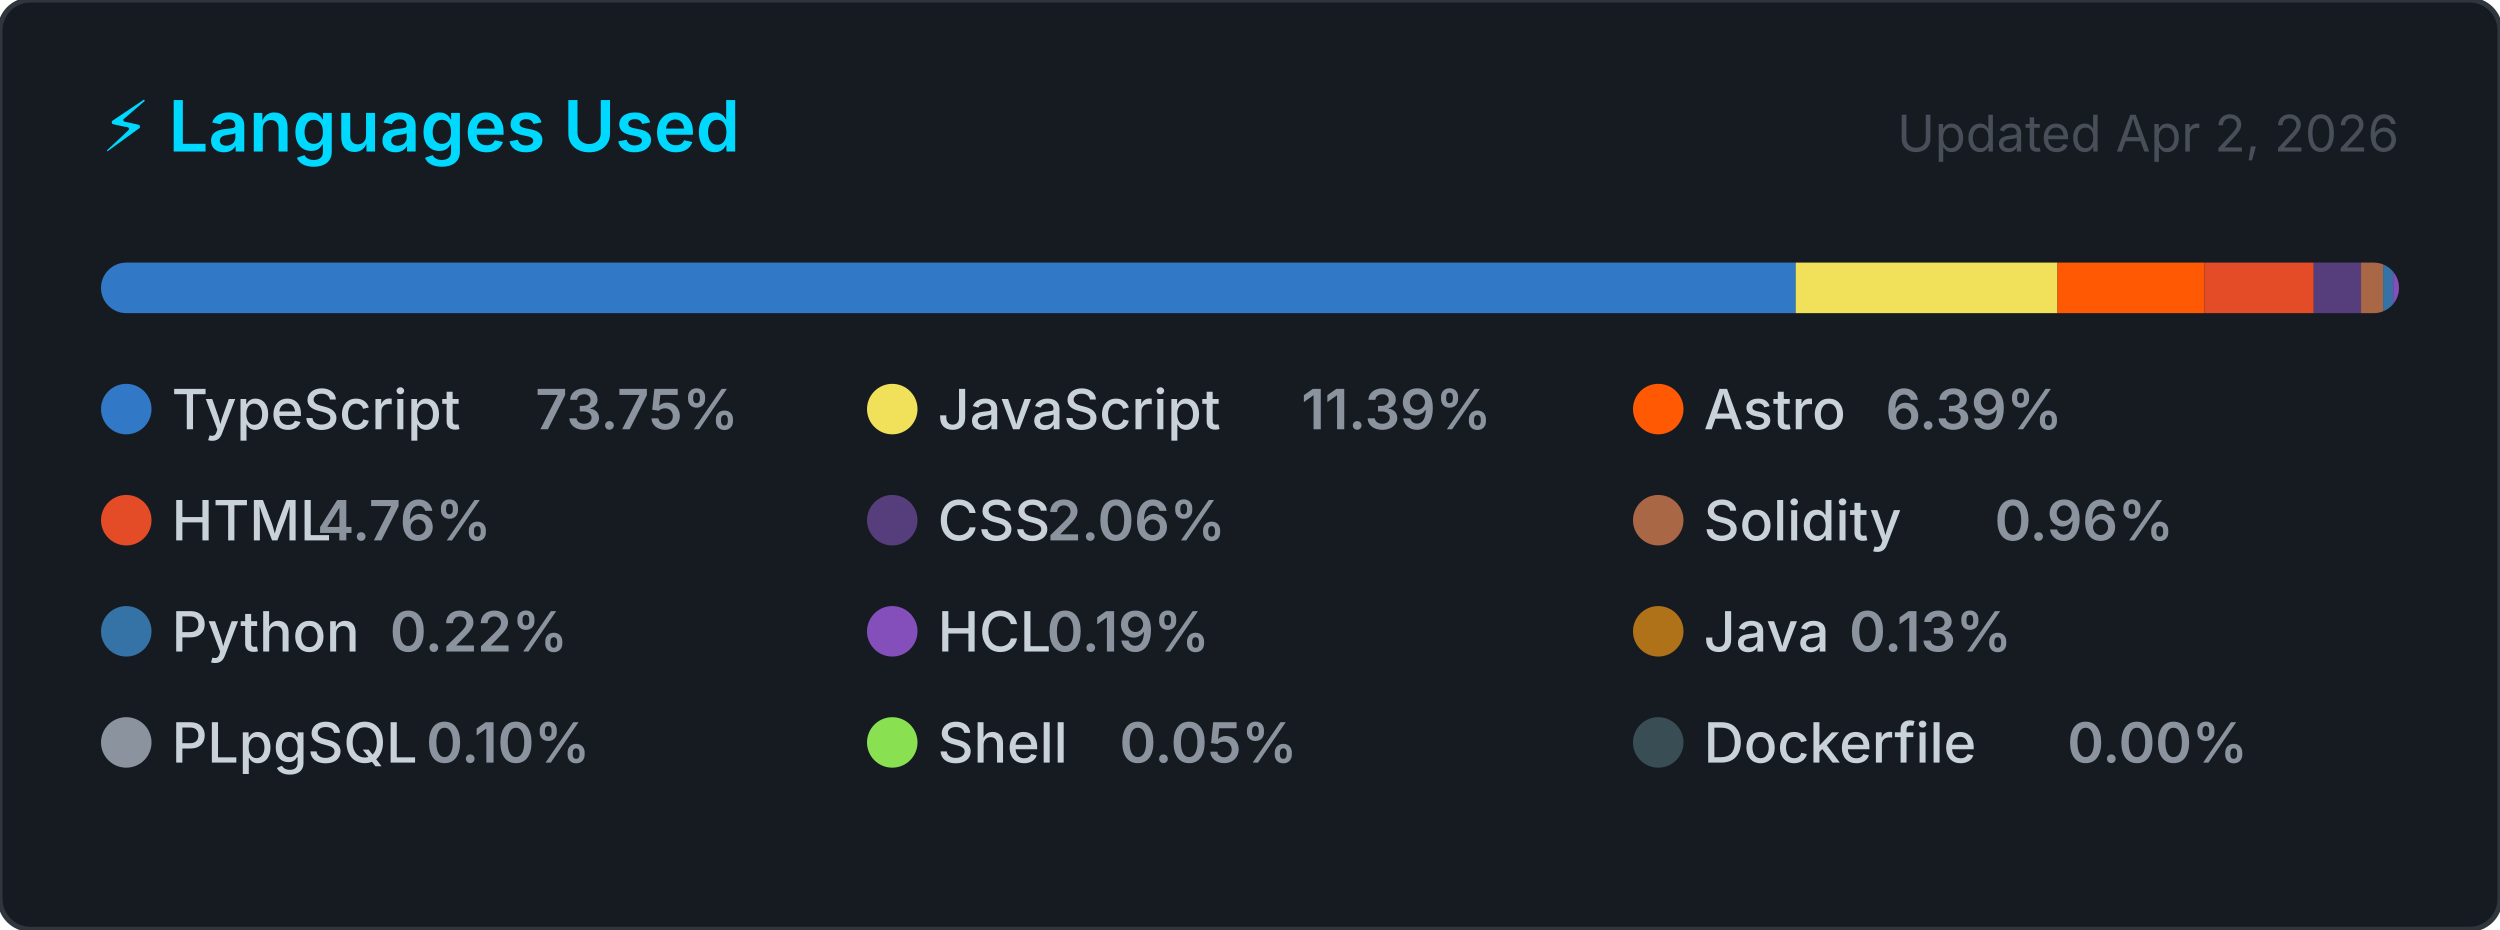
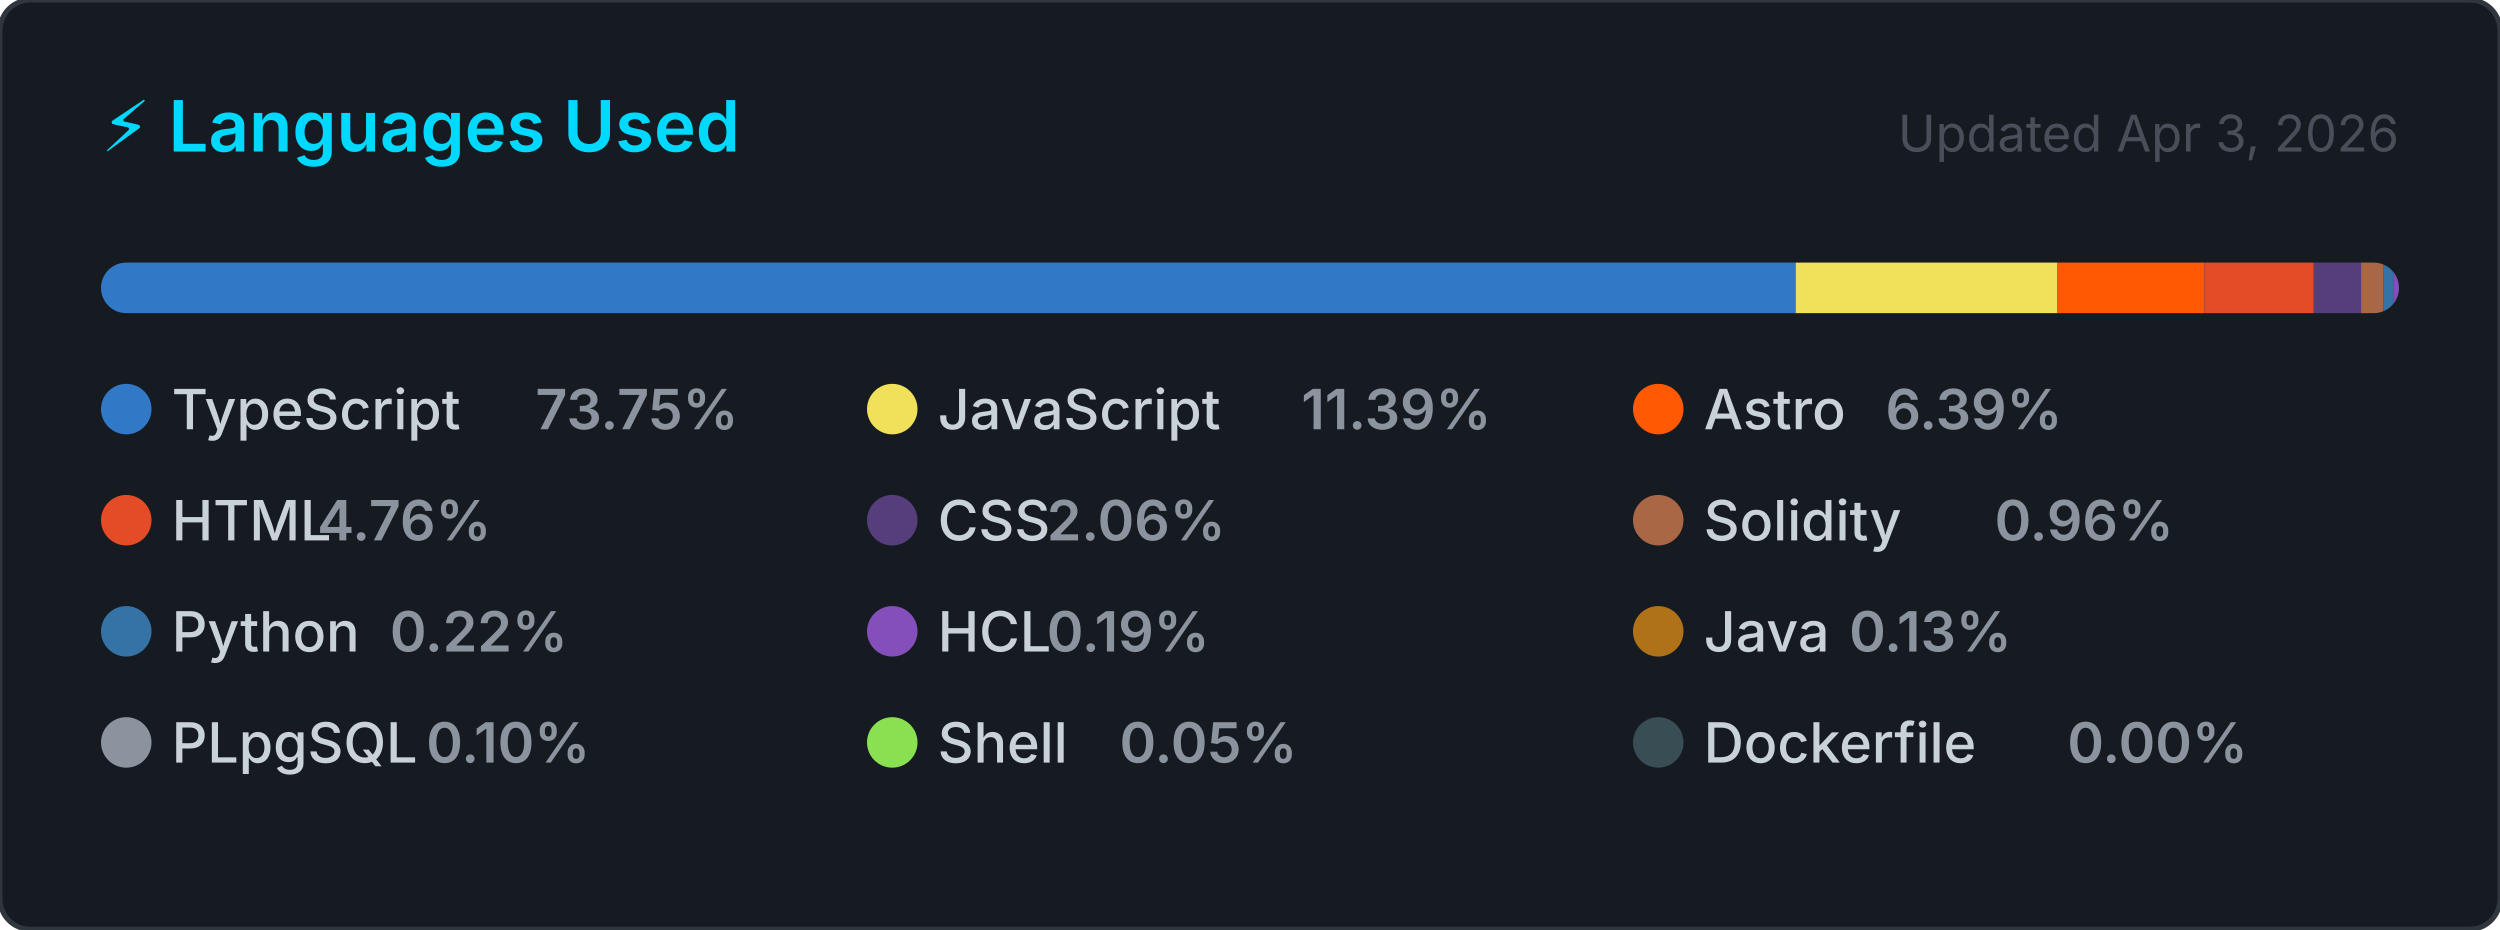
<svg xmlns="http://www.w3.org/2000/svg" width="495" height="184" viewBox="0 0 495 184" role="img" aria-label="Top programming languages for CallejaJ">
  <style>
    .card      { fill: #161b22; stroke: #30363d; stroke-width: 1; }
    .title     { font: 600 14px -apple-system, BlinkMacSystemFont, 'Segoe UI', sans-serif; fill: #00D9FF; }
    .updated   { font: 400 10px -apple-system, BlinkMacSystemFont, 'Segoe UI', sans-serif; fill: #484f58; }
    .lang-name { font: 500 11px -apple-system, BlinkMacSystemFont, 'Segoe UI', sans-serif; fill: #c9d1d9; }
    .lang-pct  { font: 600 11px -apple-system, BlinkMacSystemFont, 'Segoe UI', sans-serif; fill: #8b949e; }
  </style>
  <defs>
    <clipPath id="bar-clip">
      <rect x="20" y="52" width="455" height="10" rx="5" />
    </clipPath>
  </defs>
  <rect width="495" height="184" rx="6" ry="6" class="card" />
  <text x="20" y="30" class="title">⚡ Languages Used</text>
-   <text x="475" y="30" class="updated" text-anchor="end">Updated Apr 2, 2026</text>
+   <text x="475" y="30" class="updated" text-anchor="end">Updated Apr 3, 2026</text>
  <rect x="20" y="52" width="455" height="10" rx="5" fill="#21262d" />
  <g clip-path="url(#bar-clip)">
    <rect x="20.00" y="52" width="335.55" height="10" fill="#3178c6" />
    <rect x="355.55" y="52" width="51.83" height="10" fill="#f1e05a" />
    <rect x="407.37" y="52" width="29.09" height="10" fill="#ff5a03" />
    <rect x="436.46" y="52" width="21.66" height="10" fill="#e34c26" />
    <rect x="458.13" y="52" width="9.37" height="10" fill="#563d7c" />
    <rect x="467.49" y="52" width="4.36" height="10" fill="#AA6746" />
-     <rect x="471.85" y="52" width="2.00" height="10" fill="#3572A5" />
-     <rect x="473.85" y="52" width="2.00" height="10" fill="#844FBA" />
-     <rect x="475.85" y="52" width="2.00" height="10" fill="#b07219" />
-     <rect x="477.85" y="52" width="2.00" height="10" fill="#8b949e" />
-     <rect x="479.85" y="52" width="2.00" height="10" fill="#89e051" />
-     <rect x="481.85" y="52" width="2.00" height="10" fill="#384d54" />
+     <rect x="471.86" y="52" width="2.00" height="10" fill="#3572A5" />
+     <rect x="473.86" y="52" width="2.00" height="10" fill="#844FBA" />
+     <rect x="475.86" y="52" width="2.00" height="10" fill="#b07219" />
+     <rect x="477.86" y="52" width="2.00" height="10" fill="#8b949e" />
+     <rect x="479.86" y="52" width="2.00" height="10" fill="#89e051" />
+     <rect x="481.86" y="52" width="2.00" height="10" fill="#384d54" />
  </g>
  <g transform="translate(20, 76)">
    <circle cx="5" cy="5" r="5" fill="#3178c6" />
    <text x="14" y="9" class="lang-name">TypeScript</text>
    <text x="14" y="9" class="lang-pct" dx="72">73.75%</text>
  </g>
  <g transform="translate(171.6667, 76)">
    <circle cx="5" cy="5" r="5" fill="#f1e05a" />
    <text x="14" y="9" class="lang-name">JavaScript</text>
    <text x="14" y="9" class="lang-pct" dx="72">11.39%</text>
  </g>
  <g transform="translate(323.3333, 76)">
    <circle cx="5" cy="5" r="5" fill="#ff5a03" />
    <text x="14" y="9" class="lang-name">Astro</text>
    <text x="14" y="9" class="lang-pct" dx="36">6.39%</text>
  </g>
  <g transform="translate(20, 98)">
    <circle cx="5" cy="5" r="5" fill="#e34c26" />
    <text x="14" y="9" class="lang-name">HTML</text>
    <text x="14" y="9" class="lang-pct" dx="28.8">4.76%</text>
  </g>
  <g transform="translate(171.6667, 98)">
    <circle cx="5" cy="5" r="5" fill="#563d7c" />
    <text x="14" y="9" class="lang-name">CSS</text>
    <text x="14" y="9" class="lang-pct" dx="21.6">2.06%</text>
  </g>
  <g transform="translate(323.3333, 98)">
    <circle cx="5" cy="5" r="5" fill="#AA6746" />
    <text x="14" y="9" class="lang-name">Solidity</text>
    <text x="14" y="9" class="lang-pct" dx="57.6">0.96%</text>
  </g>
  <g transform="translate(20, 120)">
    <circle cx="5" cy="5" r="5" fill="#3572A5" />
    <text x="14" y="9" class="lang-name">Python</text>
    <text x="14" y="9" class="lang-pct" dx="43.2">0.22%</text>
  </g>
  <g transform="translate(171.6667, 120)">
    <circle cx="5" cy="5" r="5" fill="#844FBA" />
    <text x="14" y="9" class="lang-name">HCL</text>
    <text x="14" y="9" class="lang-pct" dx="21.6">0.19%</text>
  </g>
  <g transform="translate(323.3333, 120)">
    <circle cx="5" cy="5" r="5" fill="#b07219" />
    <text x="14" y="9" class="lang-name">Java</text>
    <text x="14" y="9" class="lang-pct" dx="28.8">0.13%</text>
  </g>
  <g transform="translate(20, 142)">
    <circle cx="5" cy="5" r="5" fill="#8b949e" />
    <text x="14" y="9" class="lang-name">PLpgSQL</text>
    <text x="14" y="9" class="lang-pct" dx="50.4">0.10%</text>
  </g>
  <g transform="translate(171.6667, 142)">
    <circle cx="5" cy="5" r="5" fill="#89e051" />
    <text x="14" y="9" class="lang-name">Shell</text>
    <text x="14" y="9" class="lang-pct" dx="36">0.05%</text>
  </g>
  <g transform="translate(323.3333, 142)">
    <circle cx="5" cy="5" r="5" fill="#384d54" />
    <text x="14" y="9" class="lang-name">Dockerfile</text>
    <text x="14" y="9" class="lang-pct" dx="72">0.00%</text>
  </g>
</svg>
